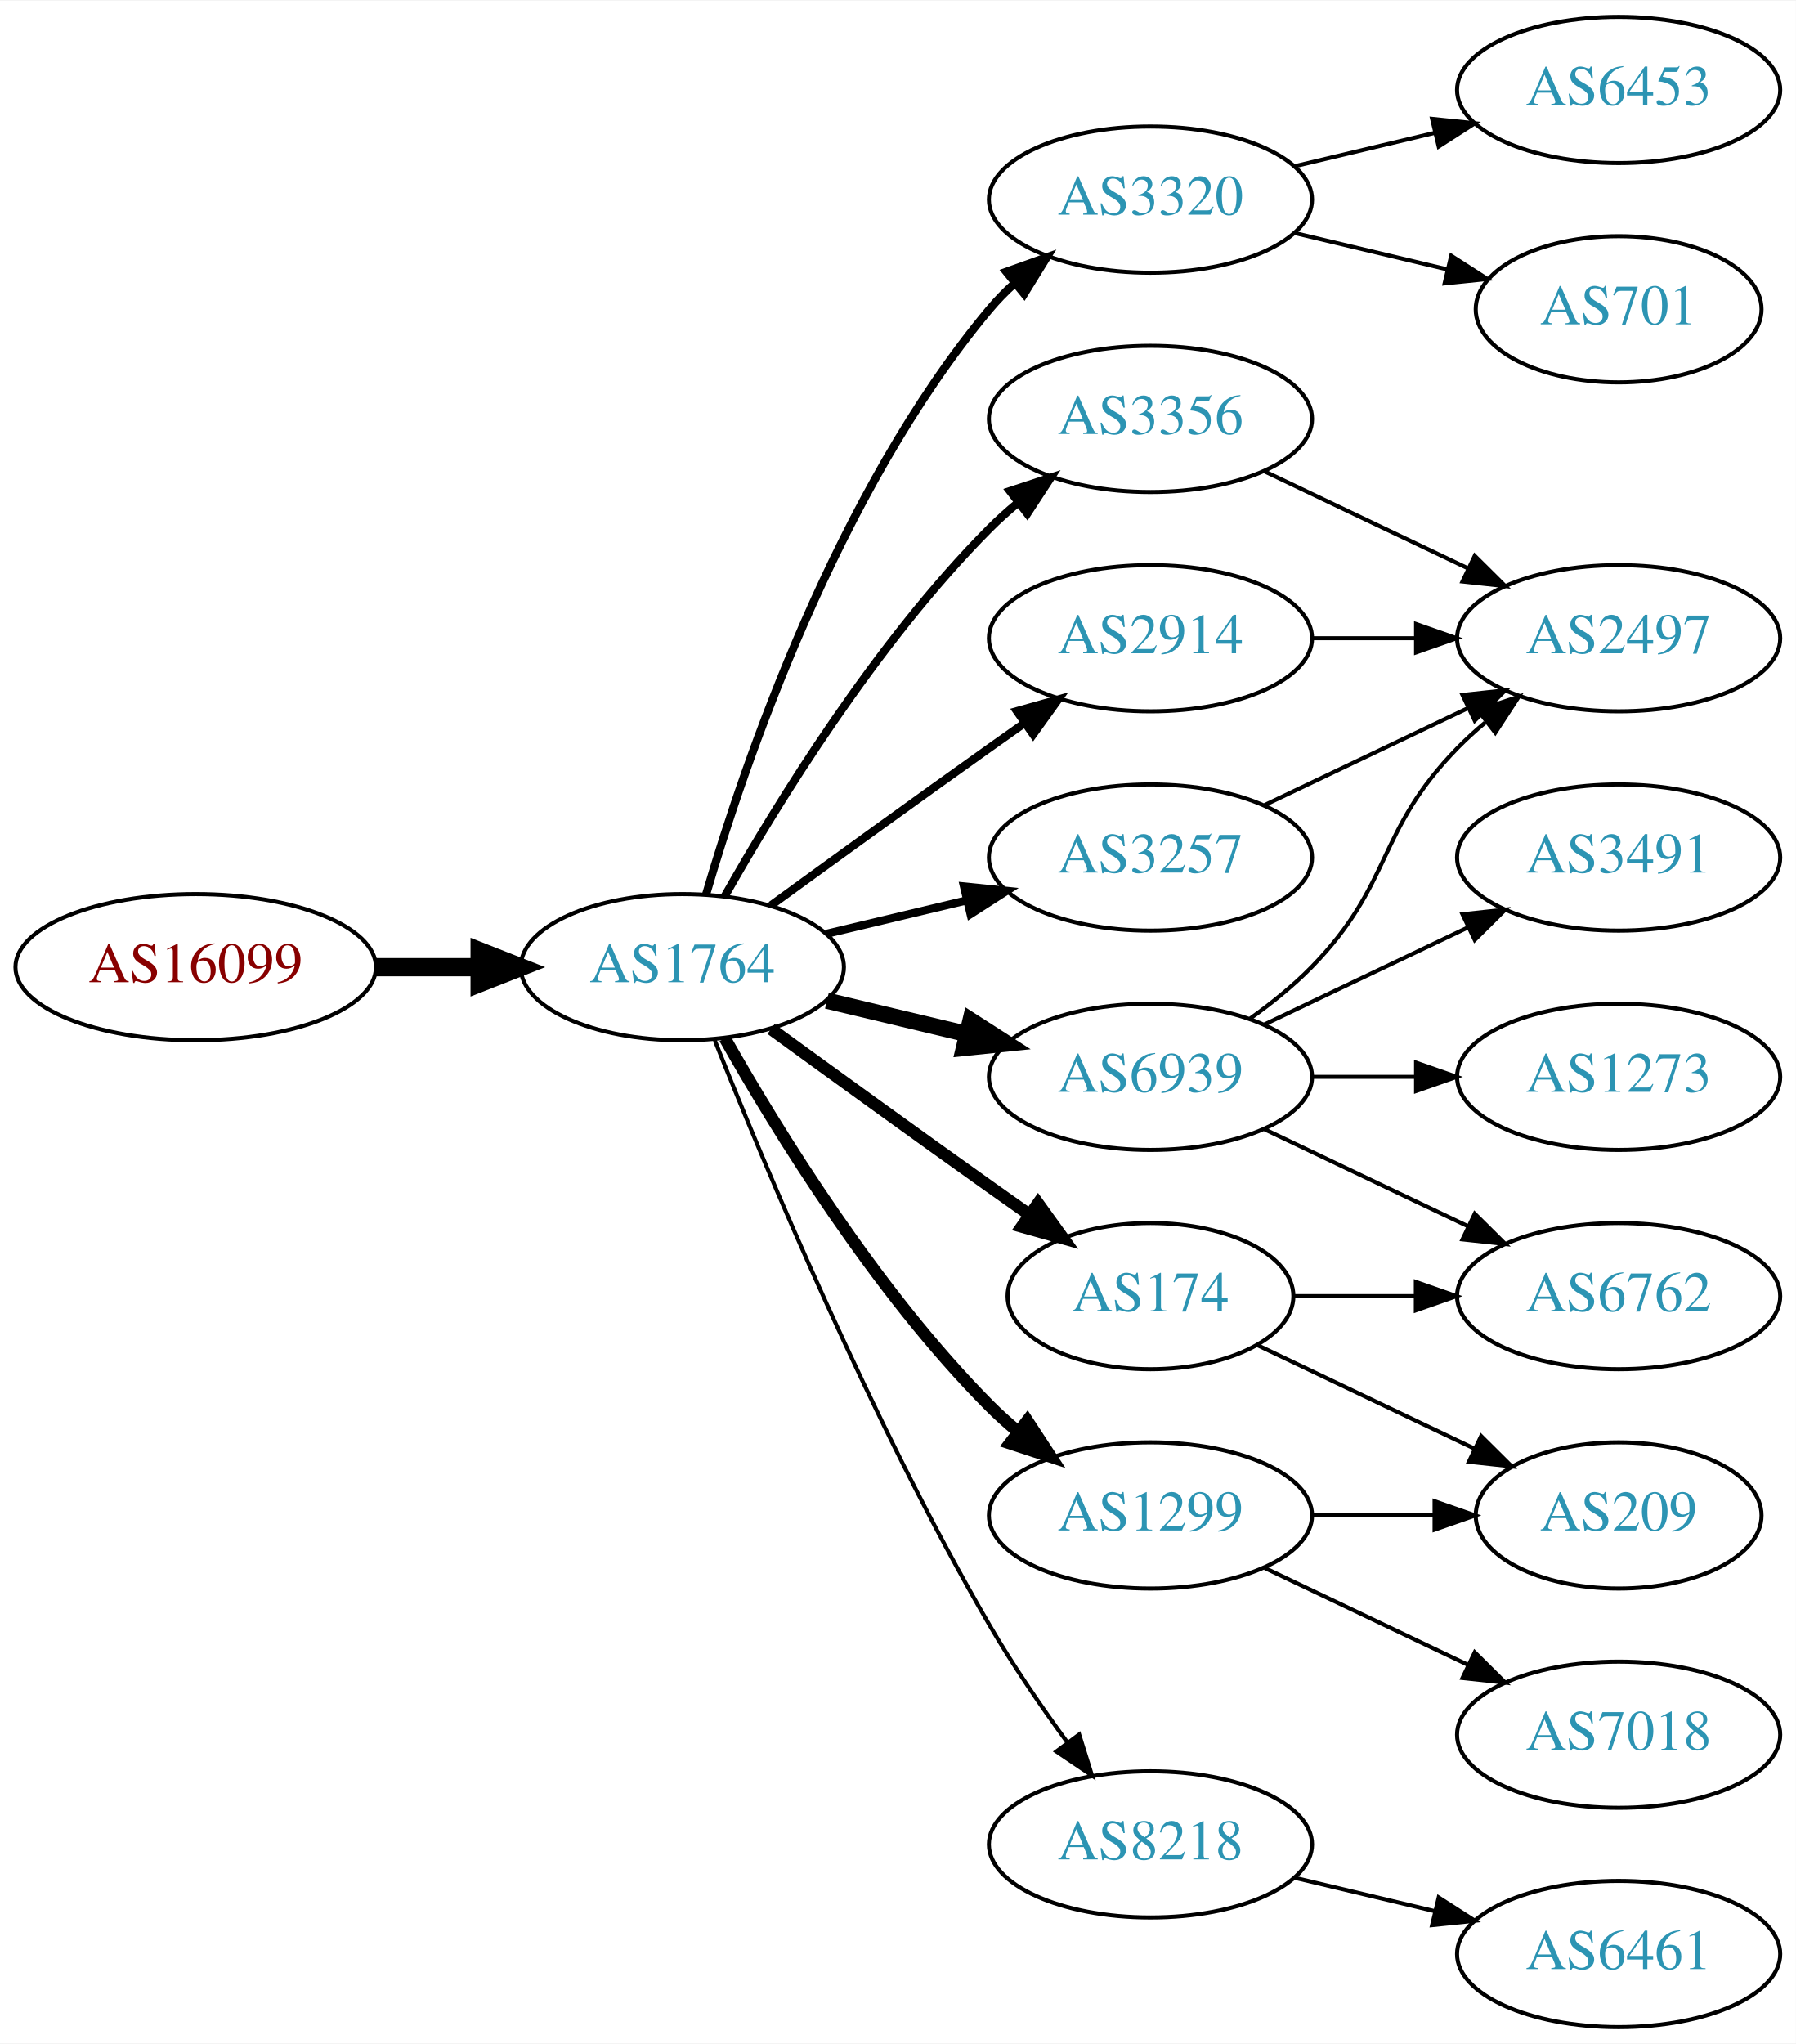
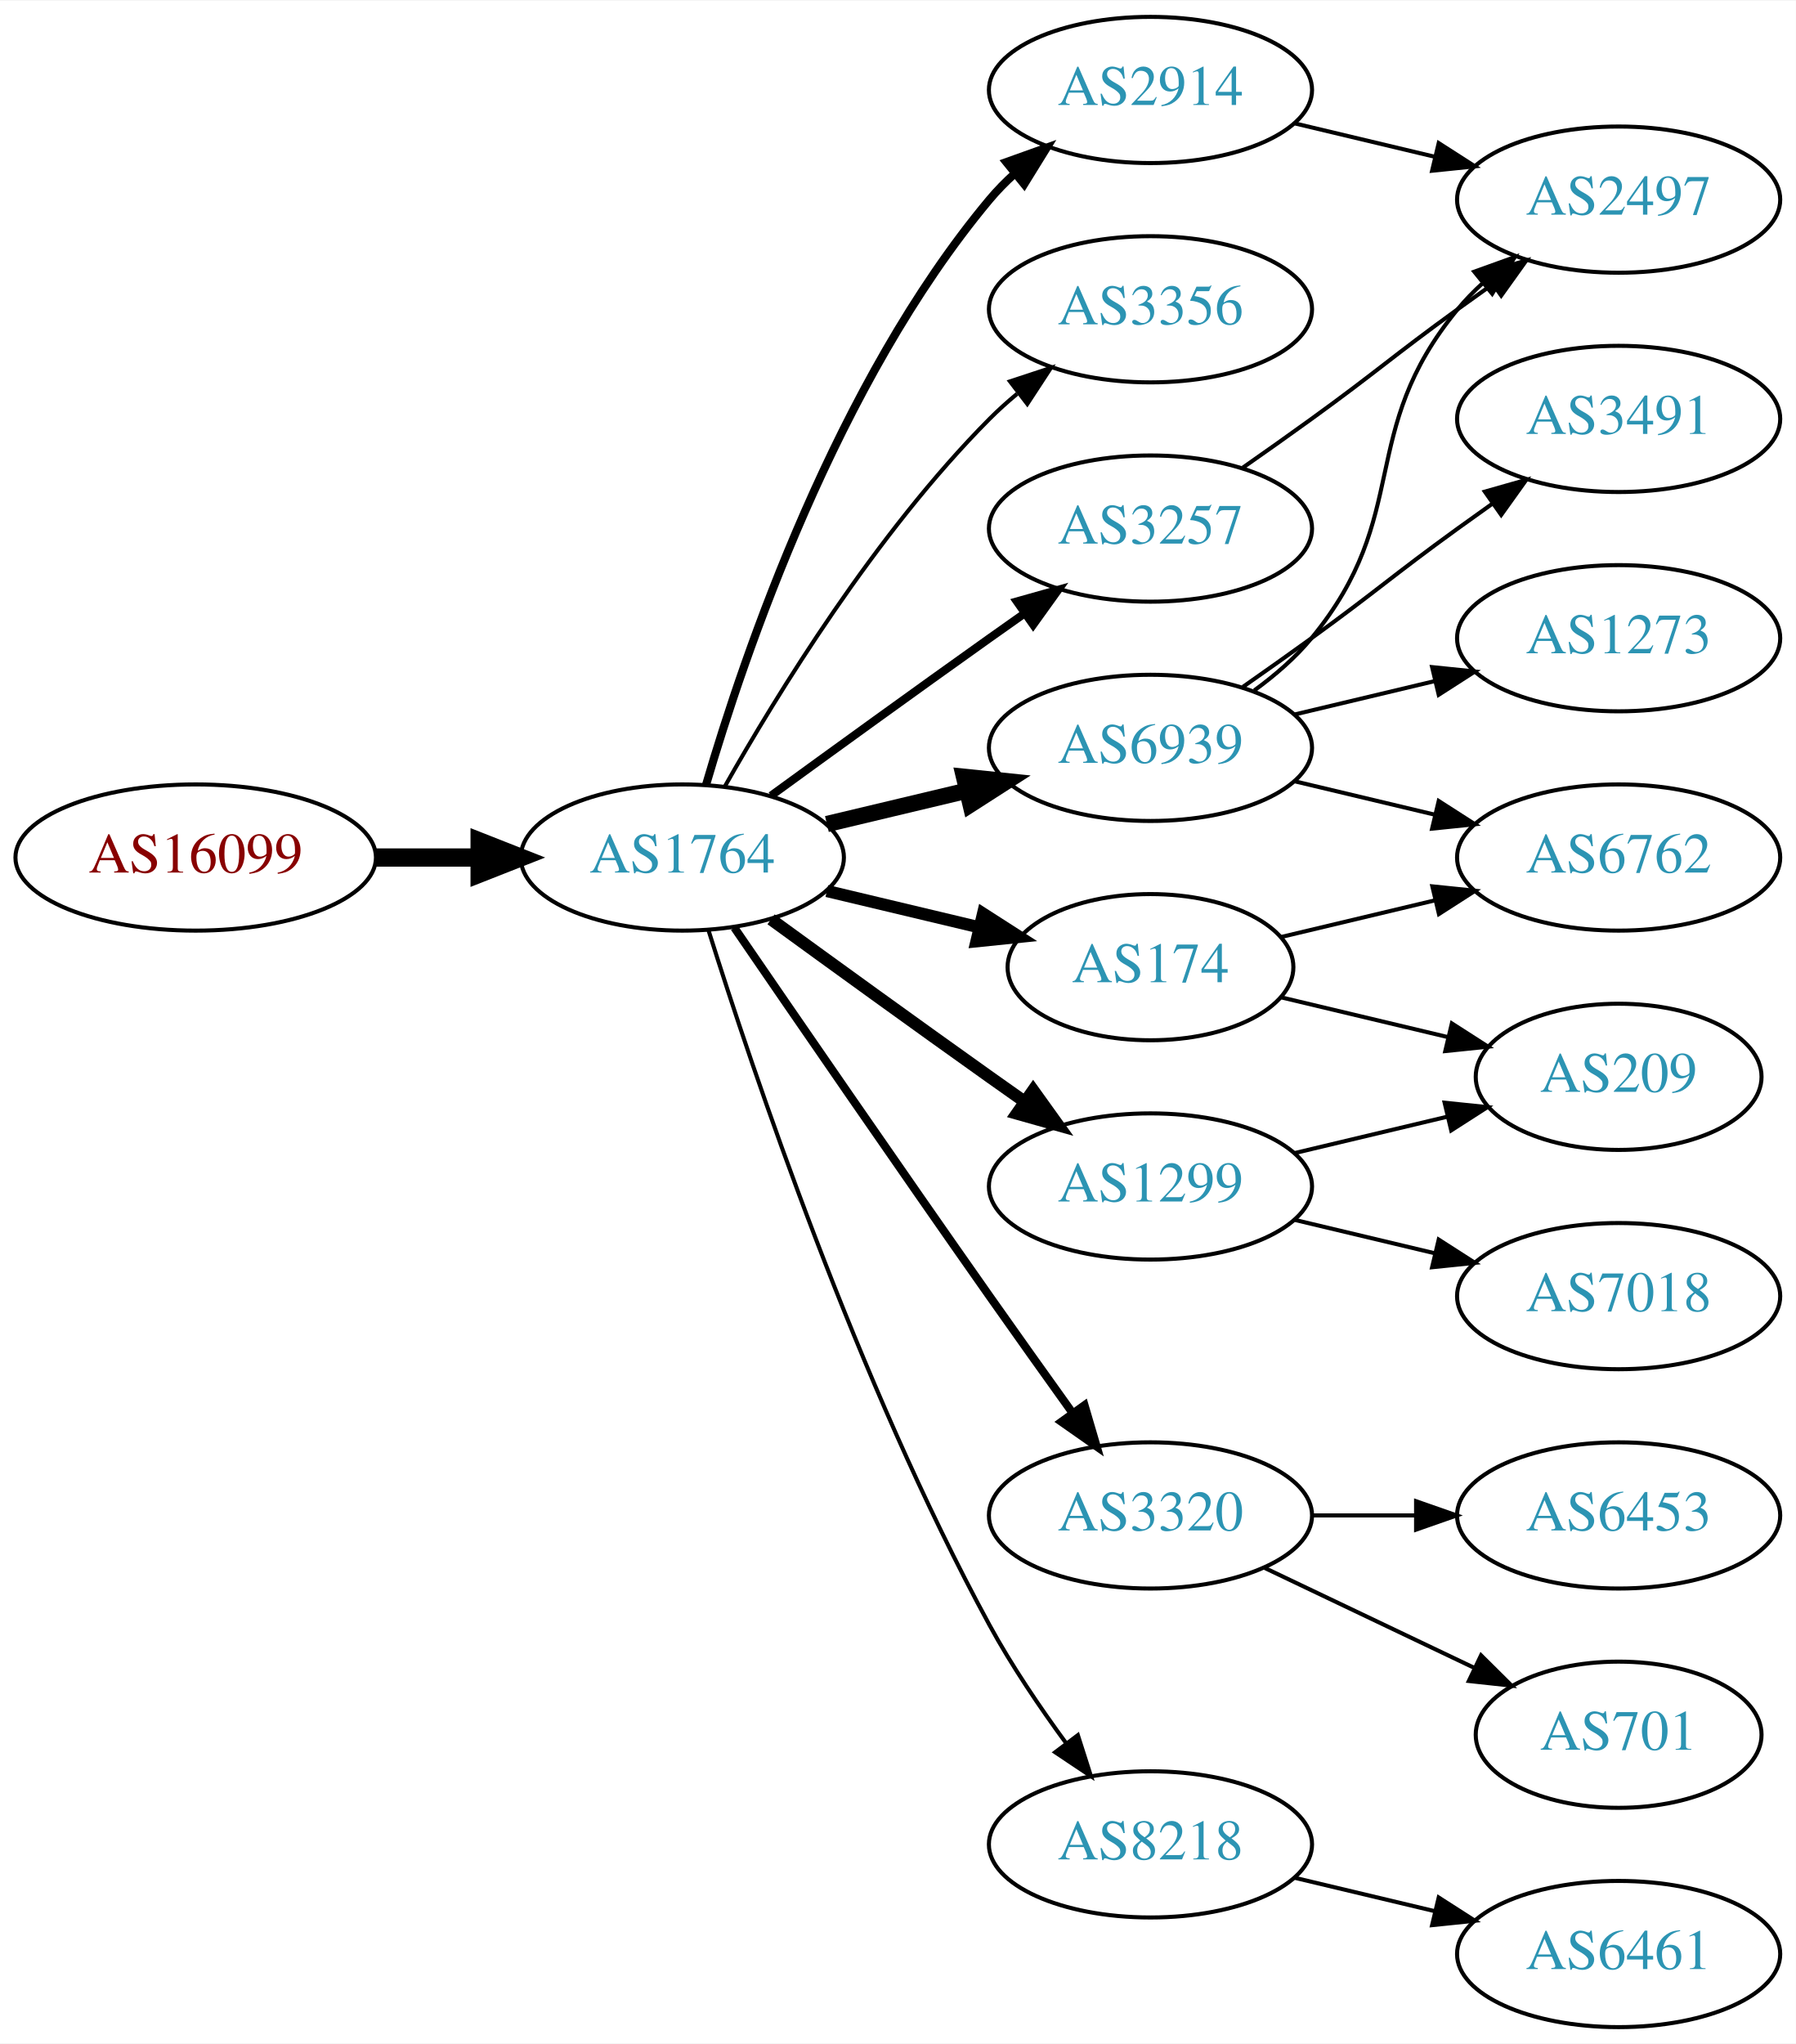
<svg xmlns="http://www.w3.org/2000/svg" xmlns:xlink="http://www.w3.org/1999/xlink" width="442pt" height="503pt" viewBox="0.00 0.00 442.27 503.00">
  <g id="graph0" class="graph" transform="scale(1 1) rotate(0) translate(4 499)">
    <polygon fill="white" stroke="none" points="-4,4 -4,-499 438.271,-499 438.271,4 -4,4" />
    <g id="node1" class="node">
      <g id="a_node1">
        <a xlink:href="/asn/16099" xlink:title="AS16099 ~ SOZVERS-NET [AT]">
-           <ellipse fill="#ffffff" stroke="black" cx="44.196" cy="-261" rx="44.393" ry="18" />
-           <text text-anchor="middle" x="44.196" y="-257.3" font-family="Times,serif" font-size="14.00" fill="#880000">AS16099</text>
+           <ellipse fill="#ffffff" stroke="black" cx="44.196" cy="-288" rx="44.393" ry="18" />
+           <text text-anchor="middle" x="44.196" y="-284.3" font-family="Times,serif" font-size="14.00" fill="#880000">AS16099</text>
        </a>
      </g>
    </g>
    <g id="node2" class="node">
      <g id="a_node2">
        <a xlink:href="/asn/1764" xlink:title="AS1764 ~ NEXTLAYER-AS [AT]">
-           <ellipse fill="#ffffff" stroke="black" cx="164.039" cy="-261" rx="39.794" ry="18" />
-           <text text-anchor="middle" x="164.039" y="-257.3" font-family="Times,serif" font-size="14.00" fill="#2c94b3">AS1764</text>
+           <ellipse fill="#ffffff" stroke="black" cx="164.039" cy="-288" rx="39.794" ry="18" />
+           <text text-anchor="middle" x="164.039" y="-284.3" font-family="Times,serif" font-size="14.00" fill="#2c94b3">AS1764</text>
        </a>
      </g>
    </g>
    <g id="edge1" class="edge">
-       <path fill="none" stroke="black" stroke-width="4.5" d="M88.407,-261C96.72,-261 105.482,-261 113.965,-261" />
-       <polygon fill="black" stroke="black" stroke-width="4.5" points="114.123,-264.938 124.123,-261 114.123,-257.063 114.123,-264.938" />
+       <path fill="none" stroke="black" stroke-width="4.5" d="M88.407,-288C96.72,-288 105.482,-288 113.965,-288" />
+       <polygon fill="black" stroke="black" stroke-width="4.5" points="114.123,-291.938 124.123,-288 114.123,-284.063 114.123,-291.938" />
    </g>
    <g id="node3" class="node">
      <g id="a_node3">
-         <a xlink:href="/asn/3320" xlink:title="AS3320 ~ DTAG [DE]">
-           <ellipse fill="#ffffff" stroke="black" cx="279.332" cy="-450" rx="39.794" ry="18" />
-           <text text-anchor="middle" x="279.332" y="-446.3" font-family="Times,serif" font-size="14.00" fill="#2c94b3">AS3320</text>
+         <a xlink:href="/asn/2914" xlink:title="AS2914 ~ NTT America, Inc. [US]">
+           <ellipse fill="#ffffff" stroke="black" cx="279.332" cy="-477" rx="39.794" ry="18" />
+           <text text-anchor="middle" x="279.332" y="-473.3" font-family="Times,serif" font-size="14.00" fill="#2c94b3">AS2914</text>
        </a>
      </g>
    </g>
    <g id="edge2" class="edge">
-       <path fill="none" stroke="black" stroke-width="2" d="M169.913,-279.002C179.227,-310.844 202.043,-377.981 239.685,-423 241.555,-425.237 243.654,-427.374 245.88,-429.396" />
-       <polygon fill="black" stroke="black" stroke-width="2" points="243.823,-432.234 253.799,-435.804 248.227,-426.793 243.823,-432.234" />
+       <path fill="none" stroke="black" stroke-width="2" d="M169.913,-306.002C179.227,-337.844 202.043,-404.981 239.685,-450 241.555,-452.237 243.654,-454.374 245.88,-456.396" />
+       <polygon fill="black" stroke="black" stroke-width="2" points="243.823,-459.234 253.799,-462.804 248.227,-453.793 243.823,-459.234" />
    </g>
    <g id="node4" class="node">
      <g id="a_node4">
        <a xlink:href="/asn/3356" xlink:title="AS3356 ~ Level 3 Parent, LLC [US]">
-           <ellipse fill="#ffffff" stroke="black" cx="279.332" cy="-396" rx="39.794" ry="18" />
-           <text text-anchor="middle" x="279.332" y="-392.3" font-family="Times,serif" font-size="14.00" fill="#2c94b3">AS3356</text>
+           <ellipse fill="#ffffff" stroke="black" cx="279.332" cy="-423" rx="39.794" ry="18" />
+           <text text-anchor="middle" x="279.332" y="-419.3" font-family="Times,serif" font-size="14.00" fill="#2c94b3">AS3356</text>
        </a>
      </g>
    </g>
    <g id="edge3" class="edge">
-       <path fill="none" stroke="black" stroke-width="2" d="M174.498,-278.49C187.28,-301.096 211.712,-340.886 239.685,-369 241.796,-371.121 244.092,-373.188 246.477,-375.171" />
-       <polygon fill="black" stroke="black" stroke-width="2" points="244.73,-378.242 254.793,-381.556 248.993,-372.69 244.73,-378.242" />
+       <path fill="none" stroke="black" d="M174.498,-305.49C187.28,-328.096 211.712,-367.886 239.685,-396 241.796,-398.121 244.092,-400.188 246.477,-402.171" />
+       <polygon fill="black" stroke="black" points="244.73,-405.242 254.793,-408.556 248.993,-399.69 244.73,-405.242" />
    </g>
    <g id="node5" class="node">
      <g id="a_node5">
        <a xlink:href="/asn/6939" xlink:title="AS6939 ~ Hurricane Electric LLC [US]">
-           <ellipse fill="#ffffff" stroke="black" cx="279.332" cy="-234" rx="39.794" ry="18" />
-           <text text-anchor="middle" x="279.332" y="-230.3" font-family="Times,serif" font-size="14.00" fill="#2c94b3">AS6939</text>
+           <ellipse fill="#ffffff" stroke="black" cx="279.332" cy="-315" rx="39.794" ry="18" />
+           <text text-anchor="middle" x="279.332" y="-311.3" font-family="Times,serif" font-size="14.00" fill="#2c94b3">AS6939</text>
        </a>
      </g>
    </g>
    <g id="edge4" class="edge">
-       <path fill="none" stroke="black" stroke-width="4" d="M199.646,-252.752C210.517,-250.162 222.671,-247.265 234.114,-244.538" />
-       <polygon fill="black" stroke="black" stroke-width="4" points="235.02,-247.92 243.936,-242.197 233.397,-241.111 235.02,-247.92" />
+       <path fill="none" stroke="black" stroke-width="4" d="M199.646,-296.248C210.517,-298.838 222.671,-301.735 234.114,-304.462" />
+       <polygon fill="black" stroke="black" stroke-width="4" points="233.397,-307.889 243.936,-306.803 235.02,-301.08 233.397,-307.889" />
    </g>
    <g id="node6" class="node">
      <g id="a_node6">
-         <a xlink:href="/asn/1299" xlink:title="AS1299 ~ Telia Carrier [EU]">
-           <ellipse fill="#ffffff" stroke="black" cx="279.332" cy="-126" rx="39.794" ry="18" />
-           <text text-anchor="middle" x="279.332" y="-122.3" font-family="Times,serif" font-size="14.00" fill="#2c94b3">AS1299</text>
+         <a xlink:href="/asn/174" xlink:title="AS174 ~ Cogent Communications [US]">
+           <ellipse fill="#ffffff" stroke="black" cx="279.332" cy="-261" rx="35.194" ry="18" />
+           <text text-anchor="middle" x="279.332" y="-257.3" font-family="Times,serif" font-size="14.00" fill="#2c94b3">AS174</text>
        </a>
      </g>
    </g>
    <g id="edge5" class="edge">
-       <path fill="none" stroke="black" stroke-width="3" d="M174.498,-243.51C187.28,-220.904 211.712,-181.114 239.685,-153 241.796,-150.879 244.092,-148.812 246.477,-146.829" />
-       <polygon fill="black" stroke="black" stroke-width="3" points="248.993,-149.31 254.793,-140.444 244.73,-143.758 248.993,-149.31" />
+       <path fill="none" stroke="black" stroke-width="3" d="M199.646,-279.752C211.44,-276.942 224.745,-273.771 237.013,-270.847" />
+       <polygon fill="black" stroke="black" stroke-width="3" points="238.101,-274.186 247.018,-268.463 236.479,-267.376 238.101,-274.186" />
    </g>
    <g id="node7" class="node">
      <g id="a_node7">
-         <a xlink:href="/asn/174" xlink:title="AS174 ~ Cogent Communications [US]">
-           <ellipse fill="#ffffff" stroke="black" cx="279.332" cy="-180" rx="35.194" ry="18" />
-           <text text-anchor="middle" x="279.332" y="-176.3" font-family="Times,serif" font-size="14.00" fill="#2c94b3">AS174</text>
+         <a xlink:href="/asn/3320" xlink:title="AS3320 ~ DTAG [DE]">
+           <ellipse fill="#ffffff" stroke="black" cx="279.332" cy="-126" rx="39.794" ry="18" />
+           <text text-anchor="middle" x="279.332" y="-122.3" font-family="Times,serif" font-size="14.00" fill="#2c94b3">AS3320</text>
        </a>
      </g>
    </g>
    <g id="edge6" class="edge">
-       <path fill="none" stroke="black" stroke-width="3" d="M185.887,-245.778C200.821,-234.909 221.435,-219.975 239.685,-207 242.895,-204.718 246.264,-202.339 249.619,-199.982" />
-       <polygon fill="black" stroke="black" stroke-width="3" points="251.647,-202.834 257.83,-194.23 247.631,-197.101 251.647,-202.834" />
+       <path fill="none" stroke="black" stroke-width="2" d="M176.846,-270.731C191.489,-249.358 217.262,-211.88 239.685,-180 246.32,-170.567 253.67,-160.261 260.164,-151.205" />
+       <polygon fill="black" stroke="black" stroke-width="2" points="263.085,-153.138 266.076,-142.974 257.399,-149.054 263.085,-153.138" />
    </g>
    <g id="node8" class="node">
      <g id="a_node8">
-         <a xlink:href="/asn/2914" xlink:title="AS2914 ~ NTT America, Inc. [US]">
-           <ellipse fill="#ffffff" stroke="black" cx="279.332" cy="-342" rx="39.794" ry="18" />
-           <text text-anchor="middle" x="279.332" y="-338.3" font-family="Times,serif" font-size="14.00" fill="#2c94b3">AS2914</text>
+         <a xlink:href="/asn/3257" xlink:title="AS3257 ~ GTT [DE]">
+           <ellipse fill="#ffffff" stroke="black" cx="279.332" cy="-369" rx="39.794" ry="18" />
+           <text text-anchor="middle" x="279.332" y="-365.3" font-family="Times,serif" font-size="14.00" fill="#2c94b3">AS3257</text>
        </a>
      </g>
    </g>
    <g id="edge7" class="edge">
-       <path fill="none" stroke="black" stroke-width="2" d="M185.887,-276.222C200.821,-287.091 221.435,-302.025 239.685,-315 242.506,-317.005 245.449,-319.085 248.397,-321.159" />
-       <polygon fill="black" stroke="black" stroke-width="2" points="246.424,-324.05 256.621,-326.926 250.443,-318.319 246.424,-324.05" />
+       <path fill="none" stroke="black" stroke-width="2" d="M185.887,-303.222C200.821,-314.091 221.435,-329.025 239.685,-342 242.506,-344.005 245.449,-346.085 248.397,-348.159" />
+       <polygon fill="black" stroke="black" stroke-width="2" points="246.424,-351.05 256.621,-353.926 250.443,-345.319 246.424,-351.05" />
    </g>
    <g id="node9" class="node">
      <g id="a_node9">
-         <a xlink:href="/asn/3257" xlink:title="AS3257 ~ GTT [DE]">
-           <ellipse fill="#ffffff" stroke="black" cx="279.332" cy="-288" rx="39.794" ry="18" />
-           <text text-anchor="middle" x="279.332" y="-284.3" font-family="Times,serif" font-size="14.00" fill="#2c94b3">AS3257</text>
+         <a xlink:href="/asn/1299" xlink:title="AS1299 ~ Telia Carrier [EU]">
+           <ellipse fill="#ffffff" stroke="black" cx="279.332" cy="-207" rx="39.794" ry="18" />
+           <text text-anchor="middle" x="279.332" y="-203.3" font-family="Times,serif" font-size="14.00" fill="#2c94b3">AS1299</text>
        </a>
      </g>
    </g>
    <g id="edge8" class="edge">
-       <path fill="none" stroke="black" stroke-width="2" d="M199.646,-269.248C210.517,-271.838 222.671,-274.735 234.114,-277.462" />
-       <polygon fill="black" stroke="black" stroke-width="2" points="233.397,-280.889 243.936,-279.803 235.02,-274.08 233.397,-280.889" />
+       <path fill="none" stroke="black" stroke-width="3" d="M185.887,-272.778C200.821,-261.909 221.435,-246.975 239.685,-234 242.506,-231.995 245.449,-229.915 248.397,-227.841" />
+       <polygon fill="black" stroke="black" stroke-width="3" points="250.443,-230.681 256.621,-222.074 246.424,-224.95 250.443,-230.681" />
    </g>
    <g id="node10" class="node">
      <g id="a_node10">
        <a xlink:href="/asn/8218" xlink:title="AS8218 ~ legacy Neotelecoms [FR]">
          <ellipse fill="#ffffff" stroke="black" cx="279.332" cy="-45" rx="39.794" ry="18" />
          <text text-anchor="middle" x="279.332" y="-41.3" font-family="Times,serif" font-size="14.00" fill="#2c94b3">AS8218</text>
        </a>
      </g>
    </g>
    <g id="edge9" class="edge">
-       <path fill="none" stroke="black" d="M172.042,-242.949C184.169,-212.43 210.587,-149.067 239.685,-99 245.392,-89.181 252.43,-78.922 258.929,-70.016" />
-       <polygon fill="black" stroke="black" points="261.77,-72.061 264.934,-61.95 256.155,-67.881 261.77,-72.061" />
+       <path fill="none" stroke="black" d="M170.46,-270.159C181.231,-235.854 207.122,-158.797 239.685,-99 245.117,-89.026 252.091,-78.731 258.617,-69.84" />
+       <polygon fill="black" stroke="black" points="261.45,-71.895 264.67,-61.802 255.858,-67.684 261.45,-71.895" />
    </g>
    <g id="node11" class="node">
      <g id="a_node11">
-         <a xlink:href="/asn/6453" xlink:title="AS6453 ~ TATA COMMUNICATIONS (AMERICA) INC [US]">
-           <ellipse fill="#ffffff" stroke="black" cx="394.625" cy="-477" rx="39.794" ry="18" />
-           <text text-anchor="middle" x="394.625" y="-473.3" font-family="Times,serif" font-size="14.00" fill="#2c94b3">AS6453</text>
+         <a xlink:href="/asn/2497" xlink:title="AS2497 ~ Internet Initiative Japan Inc. [JP]">
+           <ellipse fill="#ffffff" stroke="black" cx="394.625" cy="-450" rx="39.794" ry="18" />
+           <text text-anchor="middle" x="394.625" y="-446.3" font-family="Times,serif" font-size="14.00" fill="#2c94b3">AS2497</text>
        </a>
      </g>
    </g>
    <g id="edge10" class="edge">
-       <path fill="none" stroke="black" d="M314.939,-458.248C325.81,-460.838 337.964,-463.735 349.407,-466.462" />
-       <polygon fill="black" stroke="black" points="348.69,-469.889 359.229,-468.803 350.313,-463.08 348.69,-469.889" />
+       <path fill="none" stroke="black" d="M314.939,-468.752C325.81,-466.162 337.964,-463.265 349.407,-460.538" />
+       <polygon fill="black" stroke="black" points="350.313,-463.92 359.229,-458.197 348.69,-457.111 350.313,-463.92" />
+     </g>
+     <g id="edge11" class="edge">
+       <path fill="none" stroke="black" d="M304.912,-329.156C310.007,-332.872 315.02,-337.201 318.978,-342 344.043,-372.394 329.913,-392.606 354.978,-423 356.833,-425.25 358.92,-427.396 361.139,-429.424" />
+       <polygon fill="black" stroke="black" points="359.075,-432.256 369.044,-435.844 363.488,-426.823 359.075,-432.256" />
    </g>
    <g id="node12" class="node">
      <g id="a_node12">
-         <a xlink:href="/asn/701" xlink:title="AS701 ~ UUNET [US]">
-           <ellipse fill="#ffffff" stroke="black" cx="394.625" cy="-423" rx="35.194" ry="18" />
-           <text text-anchor="middle" x="394.625" y="-419.3" font-family="Times,serif" font-size="14.00" fill="#2c94b3">AS701</text>
-         </a>
-       </g>
-     </g>
-     <g id="edge11" class="edge">
-       <path fill="none" stroke="black" d="M314.939,-441.752C326.733,-438.942 340.038,-435.771 352.306,-432.847" />
-       <polygon fill="black" stroke="black" points="353.394,-436.186 362.311,-430.463 351.772,-429.376 353.394,-436.186" />
+         <a xlink:href="/asn/1273" xlink:title="AS1273 ~ Vodafone Group PLC [EU]">
+           <ellipse fill="#ffffff" stroke="black" cx="394.625" cy="-342" rx="39.794" ry="18" />
+           <text text-anchor="middle" x="394.625" y="-338.3" font-family="Times,serif" font-size="14.00" fill="#2c94b3">AS1273</text>
+         </a>
+       </g>
+     </g>
+     <g id="edge12" class="edge">
+       <path fill="none" stroke="black" d="M314.939,-323.248C325.81,-325.838 337.964,-328.735 349.407,-331.462" />
+       <polygon fill="black" stroke="black" points="348.69,-334.889 359.229,-333.803 350.313,-328.08 348.69,-334.889" />
    </g>
    <g id="node13" class="node">
      <g id="a_node13">
-         <a xlink:href="/asn/2497" xlink:title="AS2497 ~ Internet Initiative Japan Inc. [JP]">
-           <ellipse fill="#ffffff" stroke="black" cx="394.625" cy="-342" rx="39.794" ry="18" />
-           <text text-anchor="middle" x="394.625" y="-338.3" font-family="Times,serif" font-size="14.00" fill="#2c94b3">AS2497</text>
-         </a>
-       </g>
-     </g>
-     <g id="edge12" class="edge">
-       <path fill="none" stroke="black" d="M307.468,-383.066C322.462,-375.919 341.283,-366.948 357.506,-359.215" />
-       <polygon fill="black" stroke="black" points="359.188,-362.291 366.71,-354.829 356.177,-355.972 359.188,-362.291" />
-     </g>
-     <g id="edge16" class="edge">
-       <path fill="none" stroke="black" d="M303.926,-248.389C309.182,-252.148 314.513,-256.437 318.978,-261 339.151,-281.617 334.806,-294.383 354.978,-315 357.071,-317.139 359.354,-319.218 361.731,-321.21" />
-       <polygon fill="black" stroke="black" points="359.974,-324.275 370.031,-327.611 364.249,-318.732 359.974,-324.275" />
+         <a xlink:href="/asn/6762" xlink:title="AS6762 ~ TELECOM ITALIA SPARKLE S.p.A. [IT]">
+           <ellipse fill="#ffffff" stroke="black" cx="394.625" cy="-288" rx="39.794" ry="18" />
+           <text text-anchor="middle" x="394.625" y="-284.3" font-family="Times,serif" font-size="14.00" fill="#2c94b3">AS6762</text>
+         </a>
+       </g>
+     </g>
+     <g id="edge13" class="edge">
+       <path fill="none" stroke="black" d="M314.939,-306.752C325.81,-304.162 337.964,-301.265 349.407,-298.538" />
+       <polygon fill="black" stroke="black" points="350.313,-301.92 359.229,-296.197 348.69,-295.111 350.313,-301.92" />
    </g>
    <g id="node14" class="node">
      <g id="a_node14">
-         <a xlink:href="/asn/6762" xlink:title="AS6762 ~ TELECOM ITALIA SPARKLE S.p.A. [IT]">
-           <ellipse fill="#ffffff" stroke="black" cx="394.625" cy="-180" rx="39.794" ry="18" />
-           <text text-anchor="middle" x="394.625" y="-176.3" font-family="Times,serif" font-size="14.00" fill="#2c94b3">AS6762</text>
-         </a>
-       </g>
-     </g>
-     <g id="edge13" class="edge">
-       <path fill="none" stroke="black" d="M307.468,-221.066C322.462,-213.919 341.283,-204.948 357.506,-197.215" />
-       <polygon fill="black" stroke="black" points="359.188,-200.291 366.71,-192.829 356.177,-193.972 359.188,-200.291" />
+         <a xlink:href="/asn/3491" xlink:title="AS3491 ~ PCCW Global, Inc. [US]">
+           <ellipse fill="#ffffff" stroke="black" cx="394.625" cy="-396" rx="39.794" ry="18" />
+           <text text-anchor="middle" x="394.625" y="-392.3" font-family="Times,serif" font-size="14.00" fill="#2c94b3">AS3491</text>
+         </a>
+       </g>
+     </g>
+     <g id="edge14" class="edge">
+       <path fill="none" stroke="black" d="M302.089,-330.009C307.623,-333.879 313.542,-338.064 318.978,-342 335.178,-353.729 338.778,-357.271 354.978,-369 357.781,-371.029 360.712,-373.125 363.653,-375.21" />
+       <polygon fill="black" stroke="black" points="361.675,-378.097 371.868,-380.991 365.704,-372.373 361.675,-378.097" />
+     </g>
+     <g id="edge16" class="edge">
+       <path fill="none" stroke="black" d="M311.589,-268.449C323.269,-271.233 336.765,-274.449 349.394,-277.459" />
+       <polygon fill="black" stroke="black" points="348.747,-280.903 359.286,-279.816 350.37,-274.093 348.747,-280.903" />
    </g>
    <g id="node15" class="node">
      <g id="a_node15">
-         <a xlink:href="/asn/3491" xlink:title="AS3491 ~ PCCW Global, Inc. [US]">
-           <ellipse fill="#ffffff" stroke="black" cx="394.625" cy="-288" rx="39.794" ry="18" />
-           <text text-anchor="middle" x="394.625" y="-284.3" font-family="Times,serif" font-size="14.00" fill="#2c94b3">AS3491</text>
-         </a>
-       </g>
-     </g>
-     <g id="edge14" class="edge">
-       <path fill="none" stroke="black" d="M307.468,-246.934C322.462,-254.081 341.283,-263.052 357.506,-270.785" />
-       <polygon fill="black" stroke="black" points="356.177,-274.028 366.71,-275.171 359.188,-267.709 356.177,-274.028" />
+         <a xlink:href="/asn/209" xlink:title="AS209 ~ CenturyLink Communications, LLC [US]">
+           <ellipse fill="#ffffff" stroke="black" cx="394.625" cy="-234" rx="35.194" ry="18" />
+           <text text-anchor="middle" x="394.625" y="-230.3" font-family="Times,serif" font-size="14.00" fill="#2c94b3">AS209</text>
+         </a>
+       </g>
+     </g>
+     <g id="edge15" class="edge">
+       <path fill="none" stroke="black" d="M311.589,-253.551C324.22,-250.541 338.974,-247.024 352.46,-243.81" />
+       <polygon fill="black" stroke="black" points="353.553,-247.148 362.469,-241.425 351.93,-240.339 353.553,-247.148" />
    </g>
    <g id="node16" class="node">
      <g id="a_node16">
-         <a xlink:href="/asn/1273" xlink:title="AS1273 ~ Vodafone Group PLC [EU]">
-           <ellipse fill="#ffffff" stroke="black" cx="394.625" cy="-234" rx="39.794" ry="18" />
-           <text text-anchor="middle" x="394.625" y="-230.3" font-family="Times,serif" font-size="14.00" fill="#2c94b3">AS1273</text>
-         </a>
-       </g>
-     </g>
-     <g id="edge15" class="edge">
-       <path fill="none" stroke="black" d="M319.004,-234C327.207,-234 335.971,-234 344.503,-234" />
-       <polygon fill="black" stroke="black" points="344.742,-237.5 354.742,-234 344.742,-230.5 344.742,-237.5" />
+         <a xlink:href="/asn/6453" xlink:title="AS6453 ~ TATA COMMUNICATIONS (AMERICA) INC [US]">
+           <ellipse fill="#ffffff" stroke="black" cx="394.625" cy="-126" rx="39.794" ry="18" />
+           <text text-anchor="middle" x="394.625" y="-122.3" font-family="Times,serif" font-size="14.00" fill="#2c94b3">AS6453</text>
+         </a>
+       </g>
+     </g>
+     <g id="edge17" class="edge">
+       <path fill="none" stroke="black" d="M319.004,-126C327.207,-126 335.971,-126 344.503,-126" />
+       <polygon fill="black" stroke="black" points="344.742,-129.5 354.742,-126 344.742,-122.5 344.742,-129.5" />
    </g>
    <g id="node17" class="node">
      <g id="a_node17">
-         <a xlink:href="/asn/209" xlink:title="AS209 ~ CenturyLink Communications, LLC [US]">
-           <ellipse fill="#ffffff" stroke="black" cx="394.625" cy="-126" rx="35.194" ry="18" />
-           <text text-anchor="middle" x="394.625" y="-122.3" font-family="Times,serif" font-size="14.00" fill="#2c94b3">AS209</text>
-         </a>
-       </g>
-     </g>
-     <g id="edge20" class="edge">
-       <path fill="none" stroke="black" d="M319.004,-126C328.709,-126 339.2,-126 349.163,-126" />
-       <polygon fill="black" stroke="black" points="349.299,-129.5 359.299,-126 349.299,-122.5 349.299,-129.5" />
+         <a xlink:href="/asn/701" xlink:title="AS701 ~ UUNET [US]">
+           <ellipse fill="#ffffff" stroke="black" cx="394.625" cy="-72" rx="35.194" ry="18" />
+           <text text-anchor="middle" x="394.625" y="-68.3" font-family="Times,serif" font-size="14.00" fill="#2c94b3">AS701</text>
+         </a>
+       </g>
+     </g>
+     <g id="edge18" class="edge">
+       <path fill="none" stroke="black" d="M307.468,-113.066C322.9,-105.71 342.385,-96.423 358.92,-88.541" />
+       <polygon fill="black" stroke="black" points="360.741,-91.551 368.262,-84.089 357.729,-85.232 360.741,-91.551" />
+     </g>
+     <g id="edge19" class="edge">
+       <path fill="none" stroke="black" d="M302.089,-384.009C307.623,-387.879 313.542,-392.064 318.978,-396 335.178,-407.729 338.778,-411.271 354.978,-423 357.781,-425.029 360.712,-427.125 363.653,-429.21" />
+       <polygon fill="black" stroke="black" points="361.675,-432.097 371.868,-434.991 365.704,-426.373 361.675,-432.097" />
+     </g>
+     <g id="edge22" class="edge">
+       <path fill="none" stroke="black" d="M314.939,-215.248C326.733,-218.058 340.038,-221.229 352.306,-224.153" />
+       <polygon fill="black" stroke="black" points="351.772,-227.624 362.311,-226.537 353.394,-220.814 351.772,-227.624" />
+     </g>
+     <g id="node19" class="node">
+       <g id="a_node19">
+         <a xlink:href="/asn/7018" xlink:title="AS7018 ~ AT&amp;T Services, Inc. [US]">
+           <ellipse fill="#ffffff" stroke="black" cx="394.625" cy="-180" rx="39.794" ry="18" />
+           <text text-anchor="middle" x="394.625" y="-176.3" font-family="Times,serif" font-size="14.00" fill="#2c94b3">AS7018</text>
+         </a>
+       </g>
+     </g>
+     <g id="edge21" class="edge">
+       <path fill="none" stroke="black" d="M314.939,-198.752C325.81,-196.162 337.964,-193.265 349.407,-190.538" />
+       <polygon fill="black" stroke="black" points="350.313,-193.92 359.229,-188.197 348.69,-187.111 350.313,-193.92" />
    </g>
    <g id="node18" class="node">
      <g id="a_node18">
-         <a xlink:href="/asn/7018" xlink:title="AS7018 ~ AT&amp;T Services, Inc. [US]">
-           <ellipse fill="#ffffff" stroke="black" cx="394.625" cy="-72" rx="39.794" ry="18" />
-           <text text-anchor="middle" x="394.625" y="-68.3" font-family="Times,serif" font-size="14.00" fill="#2c94b3">AS7018</text>
-         </a>
-       </g>
-     </g>
-     <g id="edge19" class="edge">
-       <path fill="none" stroke="black" d="M307.468,-113.066C322.462,-105.919 341.283,-96.948 357.506,-89.215" />
-       <polygon fill="black" stroke="black" points="359.188,-92.291 366.71,-84.829 356.177,-85.972 359.188,-92.291" />
-     </g>
-     <g id="edge18" class="edge">
-       <path fill="none" stroke="black" d="M314.631,-180C324.008,-180 334.358,-180 344.393,-180" />
-       <polygon fill="black" stroke="black" points="344.681,-183.5 354.681,-180 344.681,-176.5 344.681,-183.5" />
-     </g>
-     <g id="edge17" class="edge">
-       <path fill="none" stroke="black" d="M305.757,-167.881C321.5,-160.378 341.922,-150.644 359.115,-142.449" />
-       <polygon fill="black" stroke="black" points="360.763,-145.54 368.284,-138.078 357.751,-139.221 360.763,-145.54" />
-     </g>
-     <g id="edge21" class="edge">
-       <path fill="none" stroke="black" d="M319.004,-342C327.207,-342 335.971,-342 344.503,-342" />
-       <polygon fill="black" stroke="black" points="344.742,-345.5 354.742,-342 344.742,-338.5 344.742,-345.5" />
-     </g>
-     <g id="edge22" class="edge">
-       <path fill="none" stroke="black" d="M307.468,-300.934C322.462,-308.081 341.283,-317.052 357.506,-324.785" />
-       <polygon fill="black" stroke="black" points="356.177,-328.028 366.71,-329.171 359.188,-321.709 356.177,-328.028" />
-     </g>
-     <g id="node19" class="node">
-       <g id="a_node19">
        <a xlink:href="/asn/6461" xlink:title="AS6461 ~ Zayo Bandwidth [US]">
          <ellipse fill="#ffffff" stroke="black" cx="394.625" cy="-18" rx="39.794" ry="18" />
          <text text-anchor="middle" x="394.625" y="-14.3" font-family="Times,serif" font-size="14.00" fill="#2c94b3">AS6461</text>
        </a>
      </g>
    </g>
-     <g id="edge23" class="edge">
+     <g id="edge20" class="edge">
      <path fill="none" stroke="black" d="M314.939,-36.752C325.81,-34.162 337.964,-31.265 349.407,-28.538" />
      <polygon fill="black" stroke="black" points="350.313,-31.92 359.229,-26.197 348.69,-25.111 350.313,-31.92" />
    </g>
  </g>
</svg>
